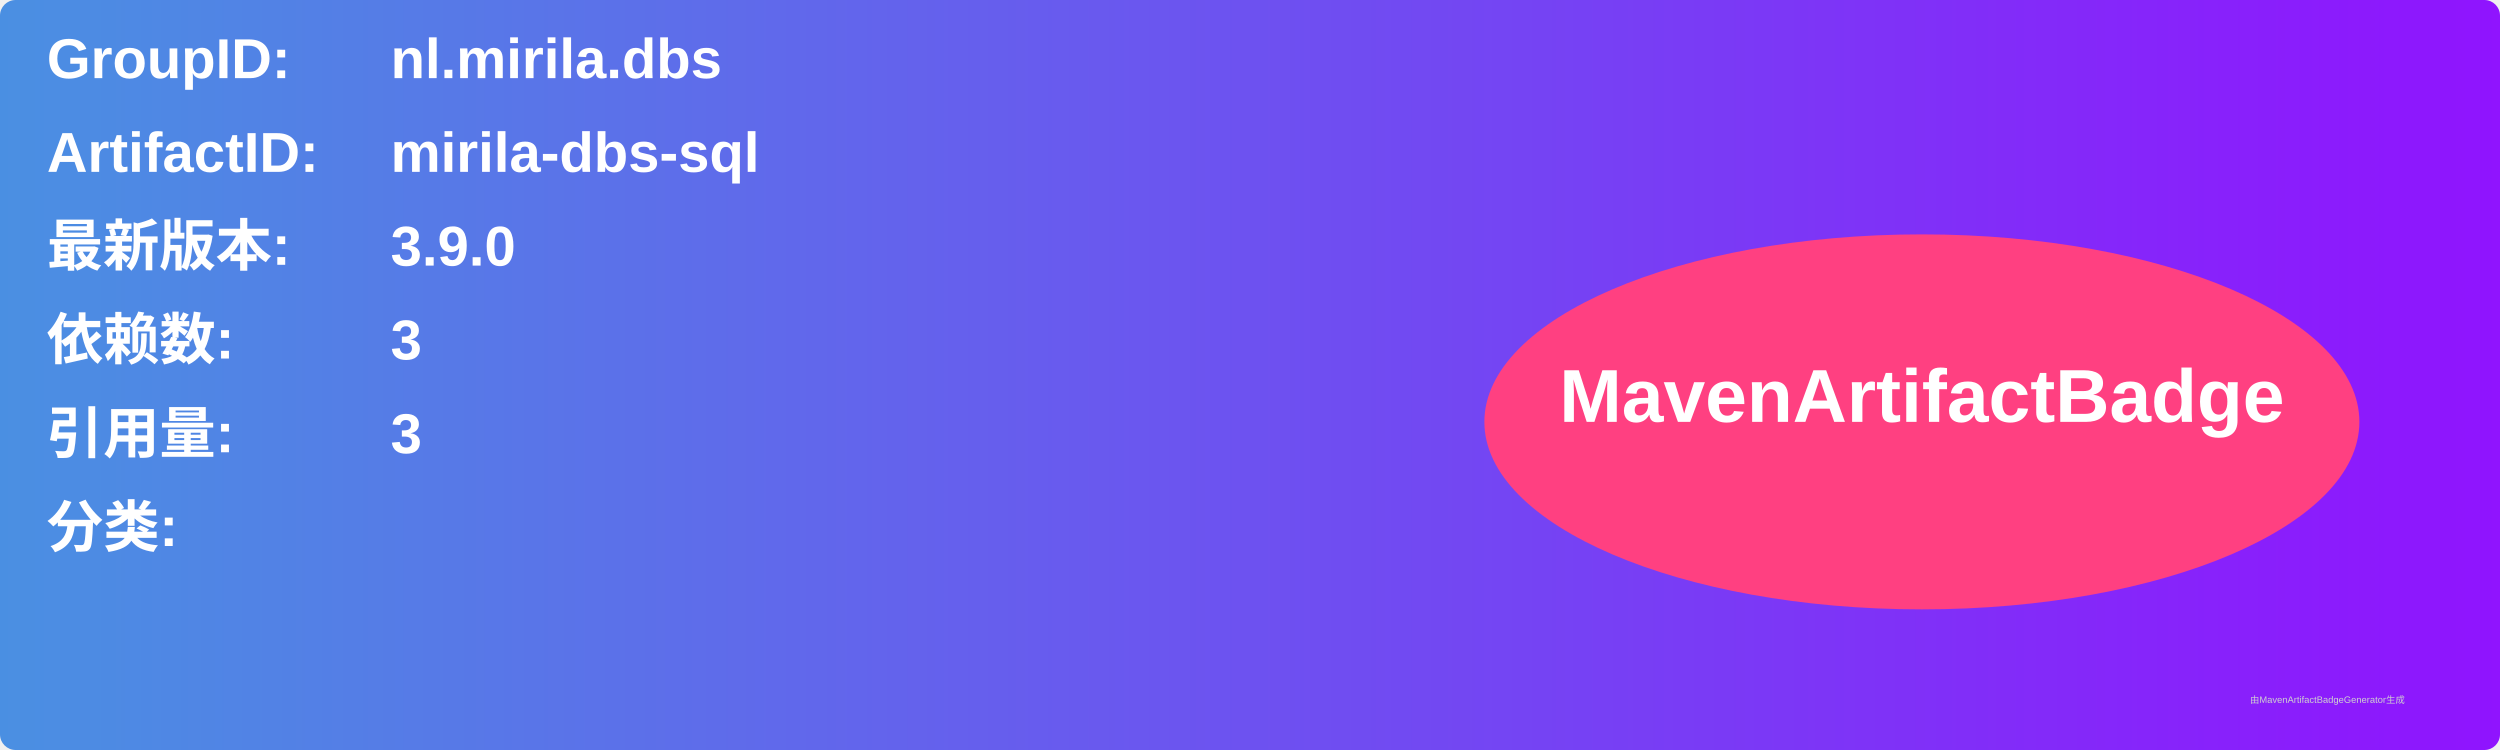
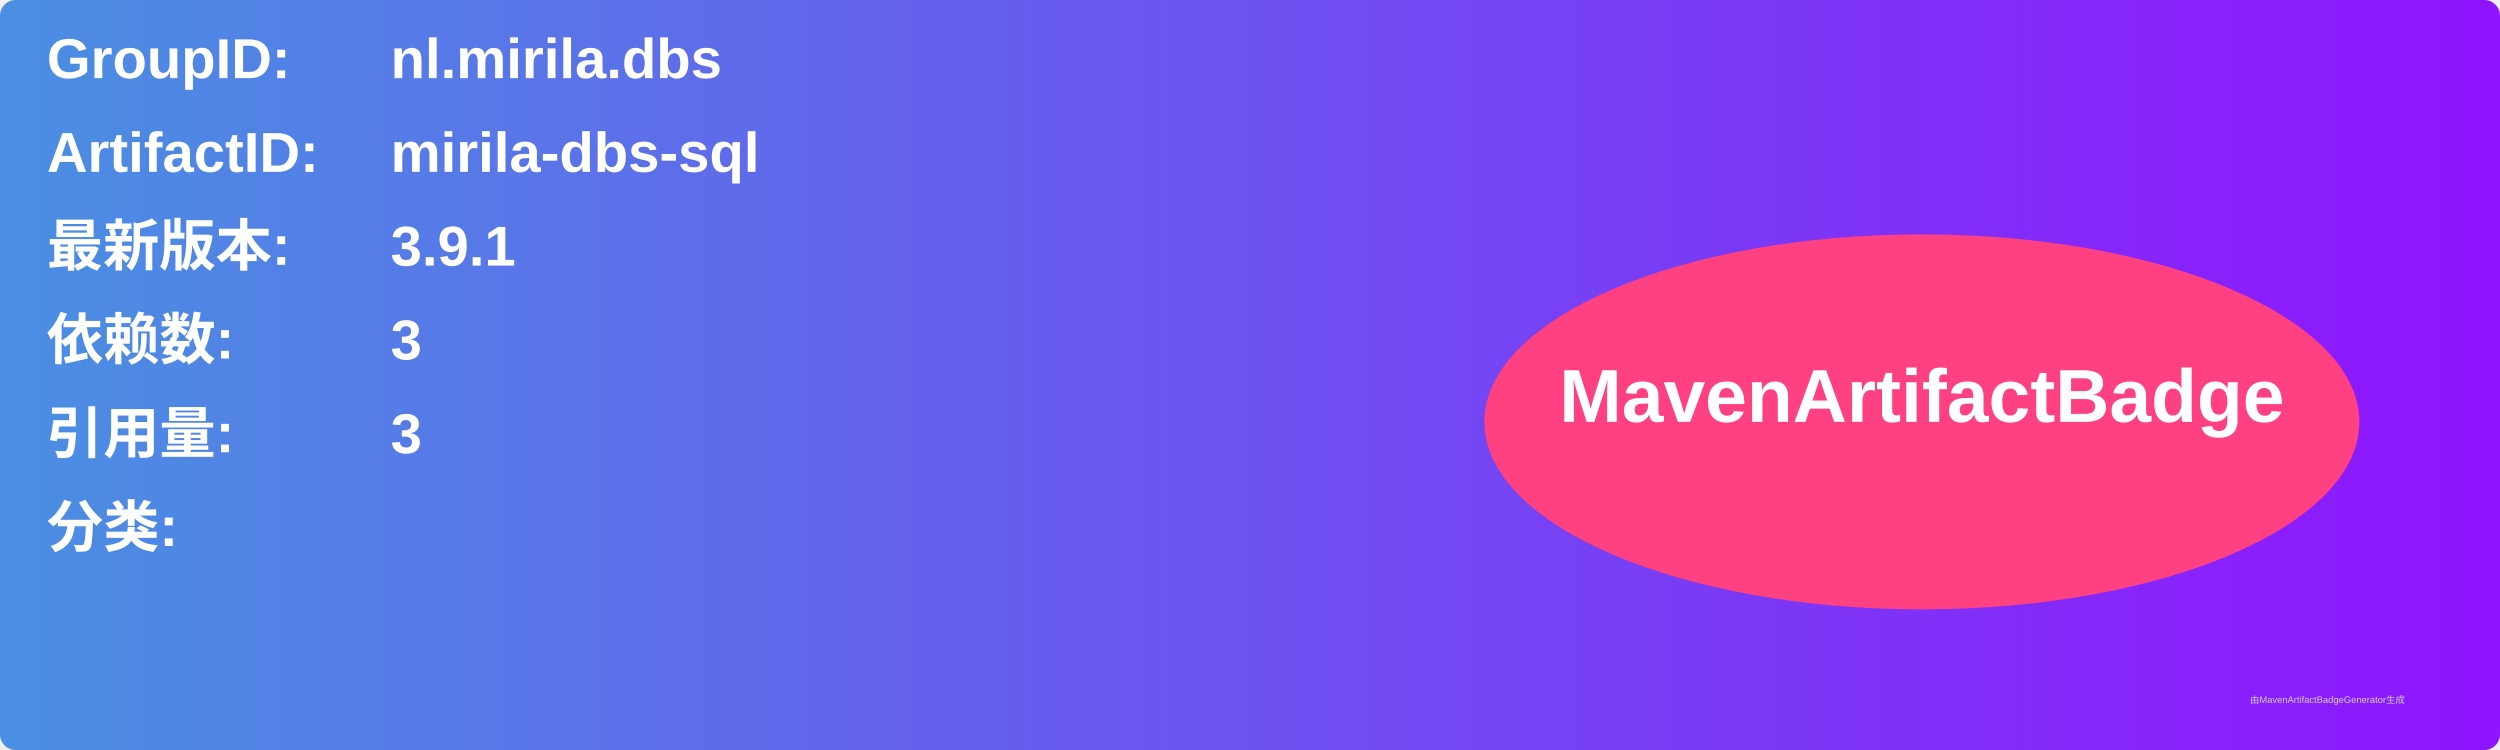
<svg xmlns="http://www.w3.org/2000/svg" width="800" height="240" viewBox="0 0 800 240">
  <linearGradient id="grad" x1="0%" y1="0%" x2="100%" y2="0%">
    <stop offset="0%" stop-color="#4a90e2" />
    <stop offset="100%" stop-color="#9013fe" />
  </linearGradient>
  <rect width="100%" height="100%" rx="5" ry="5" fill="url(#grad)" />
  <g transform="translate(15, 15)">
    <text x="0" y="10" font-family="Arial" font-size="18" fill="white" font-weight="bold" width="260">GroupID:</text>
    <text x="110" y="10" font-family="Arial" font-size="18" fill="white" font-weight="bold" width="460">nl.mirila.dbs</text>
    <text x="0" y="40" font-family="Arial" font-size="18" fill="white" font-weight="bold" width="260">ArtifactID:</text>
    <text x="110" y="40" font-family="Arial" font-size="18" fill="white" font-weight="bold" width="460">mirila-dbs-sql</text>
    <text x="0" y="70" font-family="Arial" font-size="18" fill="white" font-weight="bold">最新版本:</text>
    <text x="110" y="70" font-family="Arial" font-size="18" fill="white" font-weight="bold">
-       <tspan font-weight="bold">3.9.0</tspan>
+       <tspan font-weight="bold">3.9.1</tspan>
    </text>
    <text x="0" y="100" font-family="Arial" font-size="18" fill="white" font-weight="bold">依赖数: </text>
    <text x="110" y="100" font-family="Arial" font-size="18" fill="white">
      <tspan font-weight="bold">3</tspan>
    </text>
    <text x="0" y="130" font-family="Arial" font-size="18" fill="white" font-weight="bold">引用量: </text>
    <text x="110" y="130" font-family="Arial" font-size="18" fill="white">
      <tspan font-weight="bold">3</tspan>
    </text>
    <text x="0" y="160" font-family="Arial" font-size="18" fill="white" font-weight="bold">分类:</text>
    <text x="10" y="190" font-family="Arial" font-size="10" fill="white">
      <tspan font-weight="bold" />
    </text>
    <ellipse cx="600" cy="120" rx="140" ry="60" fill="#ff4081" />
    <text x="600" y="120" text-anchor="middle" font-family="Arial" font-size="24" fill="white" font-weight="bold">MavenArtifactBadge</text>
  </g>
  <text x="720" y="225" font-family="Arial" font-size="3" fill="#d0d0d0">由MavenArtifactBadgeGenerator生成</text>
</svg>
